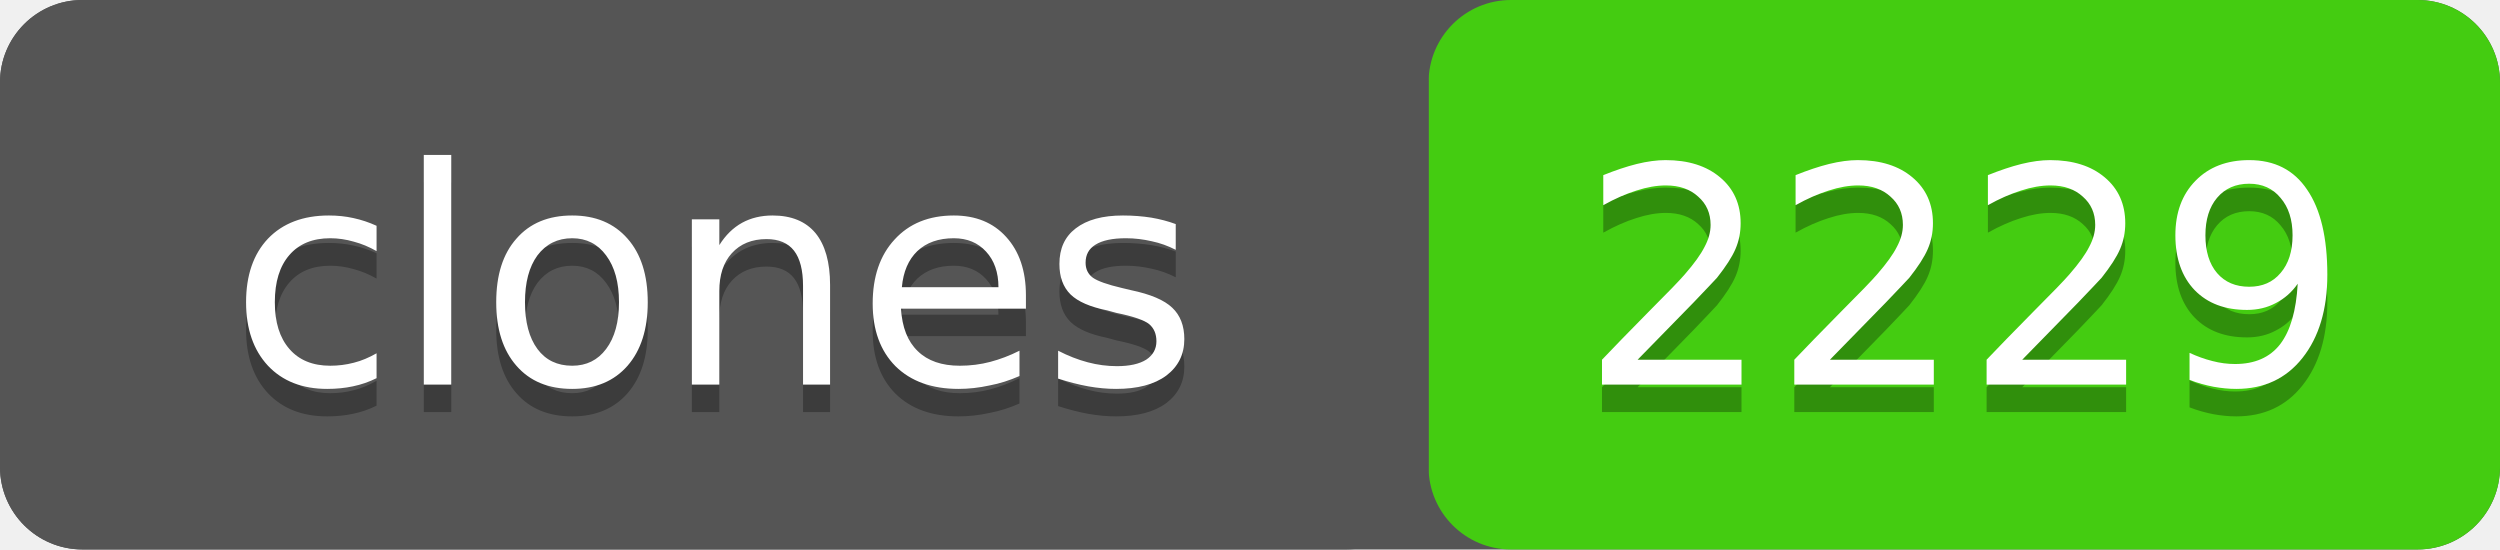
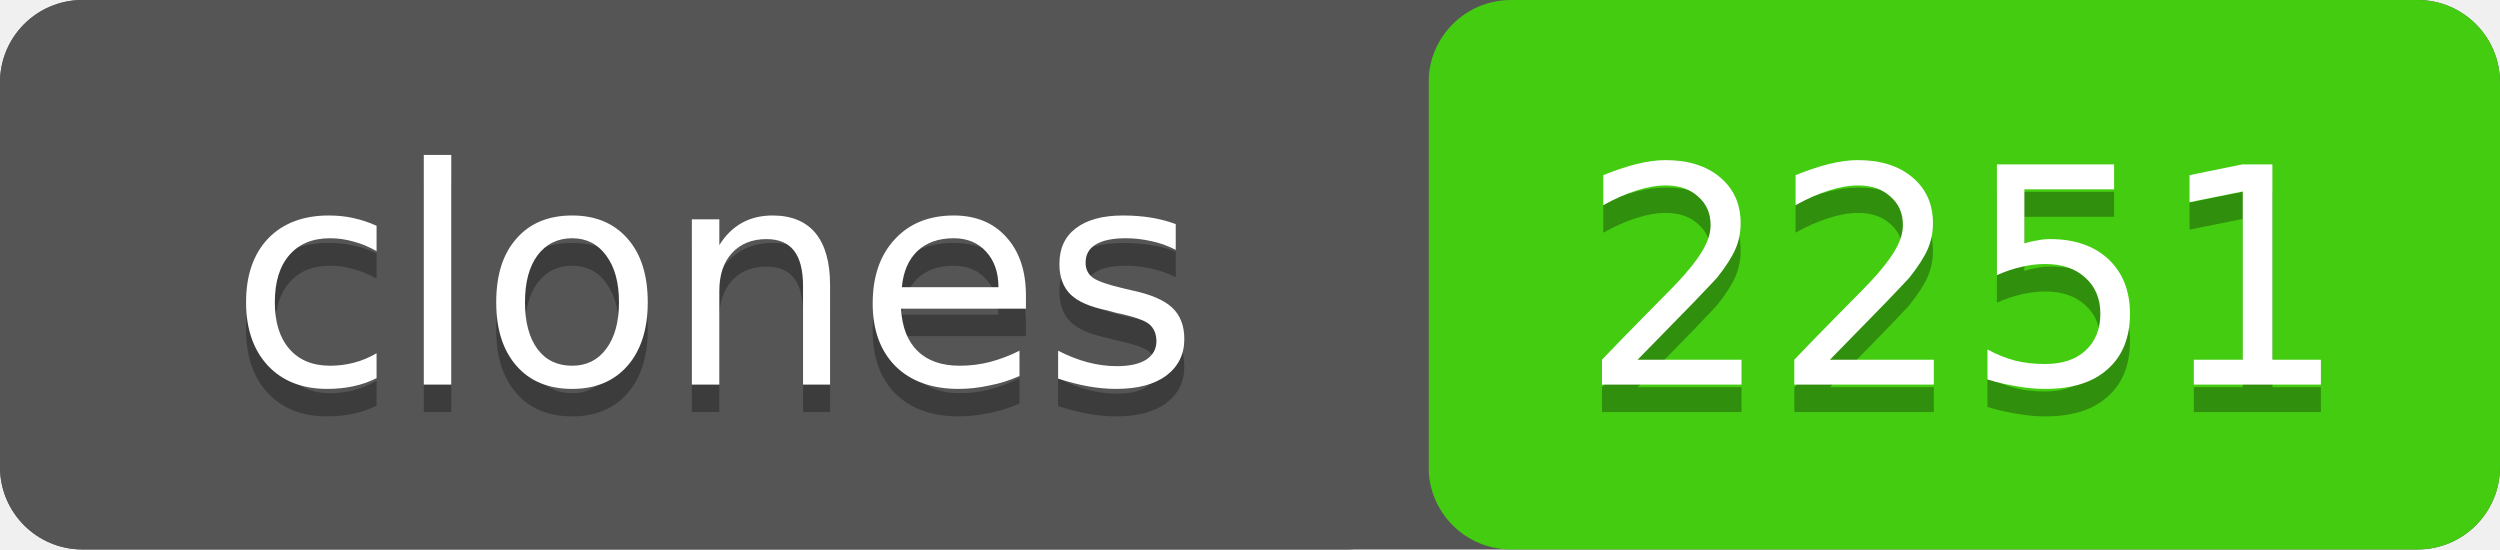
- <svg xmlns="http://www.w3.org/2000/svg" width="91" height="20" role="img" aria-label="clones: 2229">
+ <svg xmlns="http://www.w3.org/2000/svg" width="91" height="20" role="img" aria-label="clones: 2251">
  <rect width="91" height="20" rx="3" fill="#555" />
  <rect x="52" width="39" height="20" rx="3" fill="#4c1" />
  <rect width="52" height="20" rx="3" fill="#555" />
  <g fill="#fff" text-anchor="middle" font-family="Verdana,Geneva,DejaVu Sans,sans-serif" font-size="11">
    <text x="26" y="15" fill="#010101" fill-opacity=".3">clones</text>
    <text x="26" y="14">clones</text>
-     <text x="71.5" y="15" fill="#010101" fill-opacity=".3">2229</text>
-     <text x="71.5" y="14">2229</text>
+     <text x="71.5" y="15" fill="#010101" fill-opacity=".3">2251</text>
+     <text x="71.5" y="14">2251</text>
  </g>
</svg>
